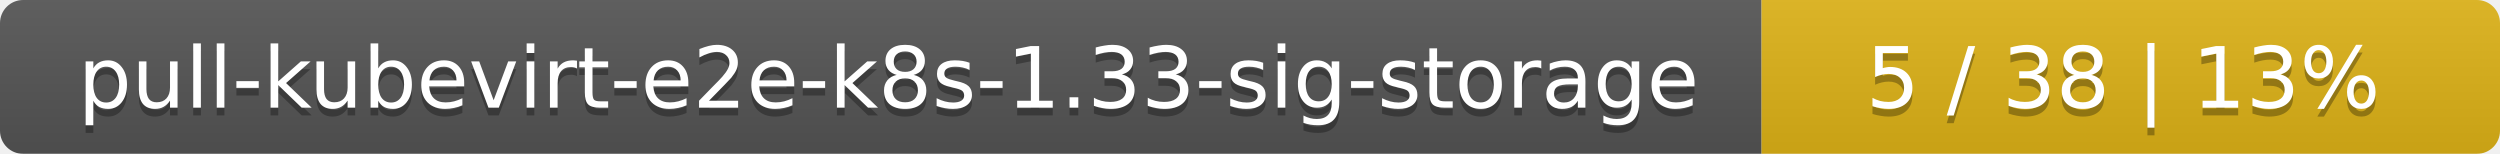
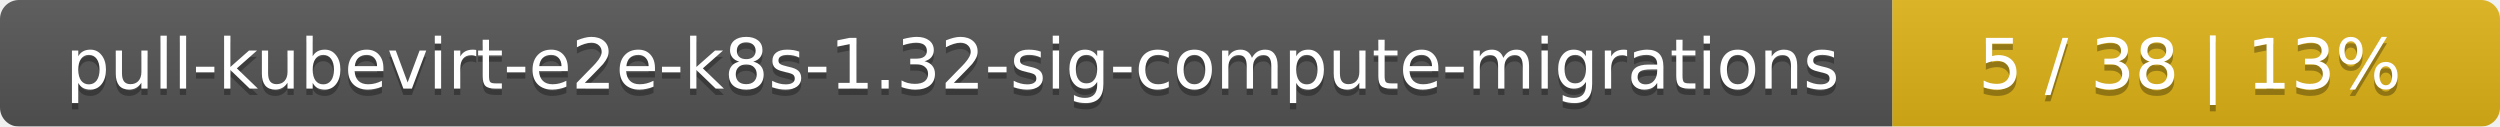
- <svg xmlns="http://www.w3.org/2000/svg" width="325" height="20">
+ <svg xmlns="http://www.w3.org/2000/svg" width="395" height="20">
  <linearGradient id="smooth" x2="0" y2="100%">
    <stop offset="0" stop-color="#bbb" stop-opacity=".1" />
    <stop offset="1" stop-opacity=".1" />
  </linearGradient>
  <mask id="round">
-     <rect width="325" height="20" rx="3" fill="#fff" />
+     <rect width="395" height="20" rx="3" fill="#fff" />
  </mask>
  <g mask="url(#round)">
-     <rect width="229" height="20" fill="#555" />
-     <rect x="229" width="96" height="20" fill="#dfb317" />
-     <rect width="325" height="20" fill="url(#smooth)" />
+     <rect width="299" height="20" fill="#555" />
+     <rect x="299" width="96" height="20" fill="#dfb317" />
+     <rect width="395" height="20" fill="url(#smooth)" />
  </g>
  <g fill="#fff" text-anchor="middle" font-family="DejaVu Sans,Verdana,Geneva,sans-serif" font-size="11">
-     <text x="115.5" y="15" fill="#010101" fill-opacity=".3">pull-kubevirt-e2e-k8s-1.33-sig-storage</text>
-     <text x="115.5" y="14">pull-kubevirt-e2e-k8s-1.33-sig-storage</text>
-     <text x="276" y="15" fill="#010101" fill-opacity=".3">5 / 38    |    13%</text>
-     <text x="276" y="14">5 / 38    |    13%</text>
+     <text x="150.5" y="15" fill="#010101" fill-opacity=".3">pull-kubevirt-e2e-k8s-1.32-sig-compute-migrations</text>
+     <text x="150.5" y="14">pull-kubevirt-e2e-k8s-1.32-sig-compute-migrations</text>
+     <text x="346" y="15" fill="#010101" fill-opacity=".3">5 / 38    |    13%</text>
+     <text x="346" y="14">5 / 38    |    13%</text>
  </g>
</svg>
